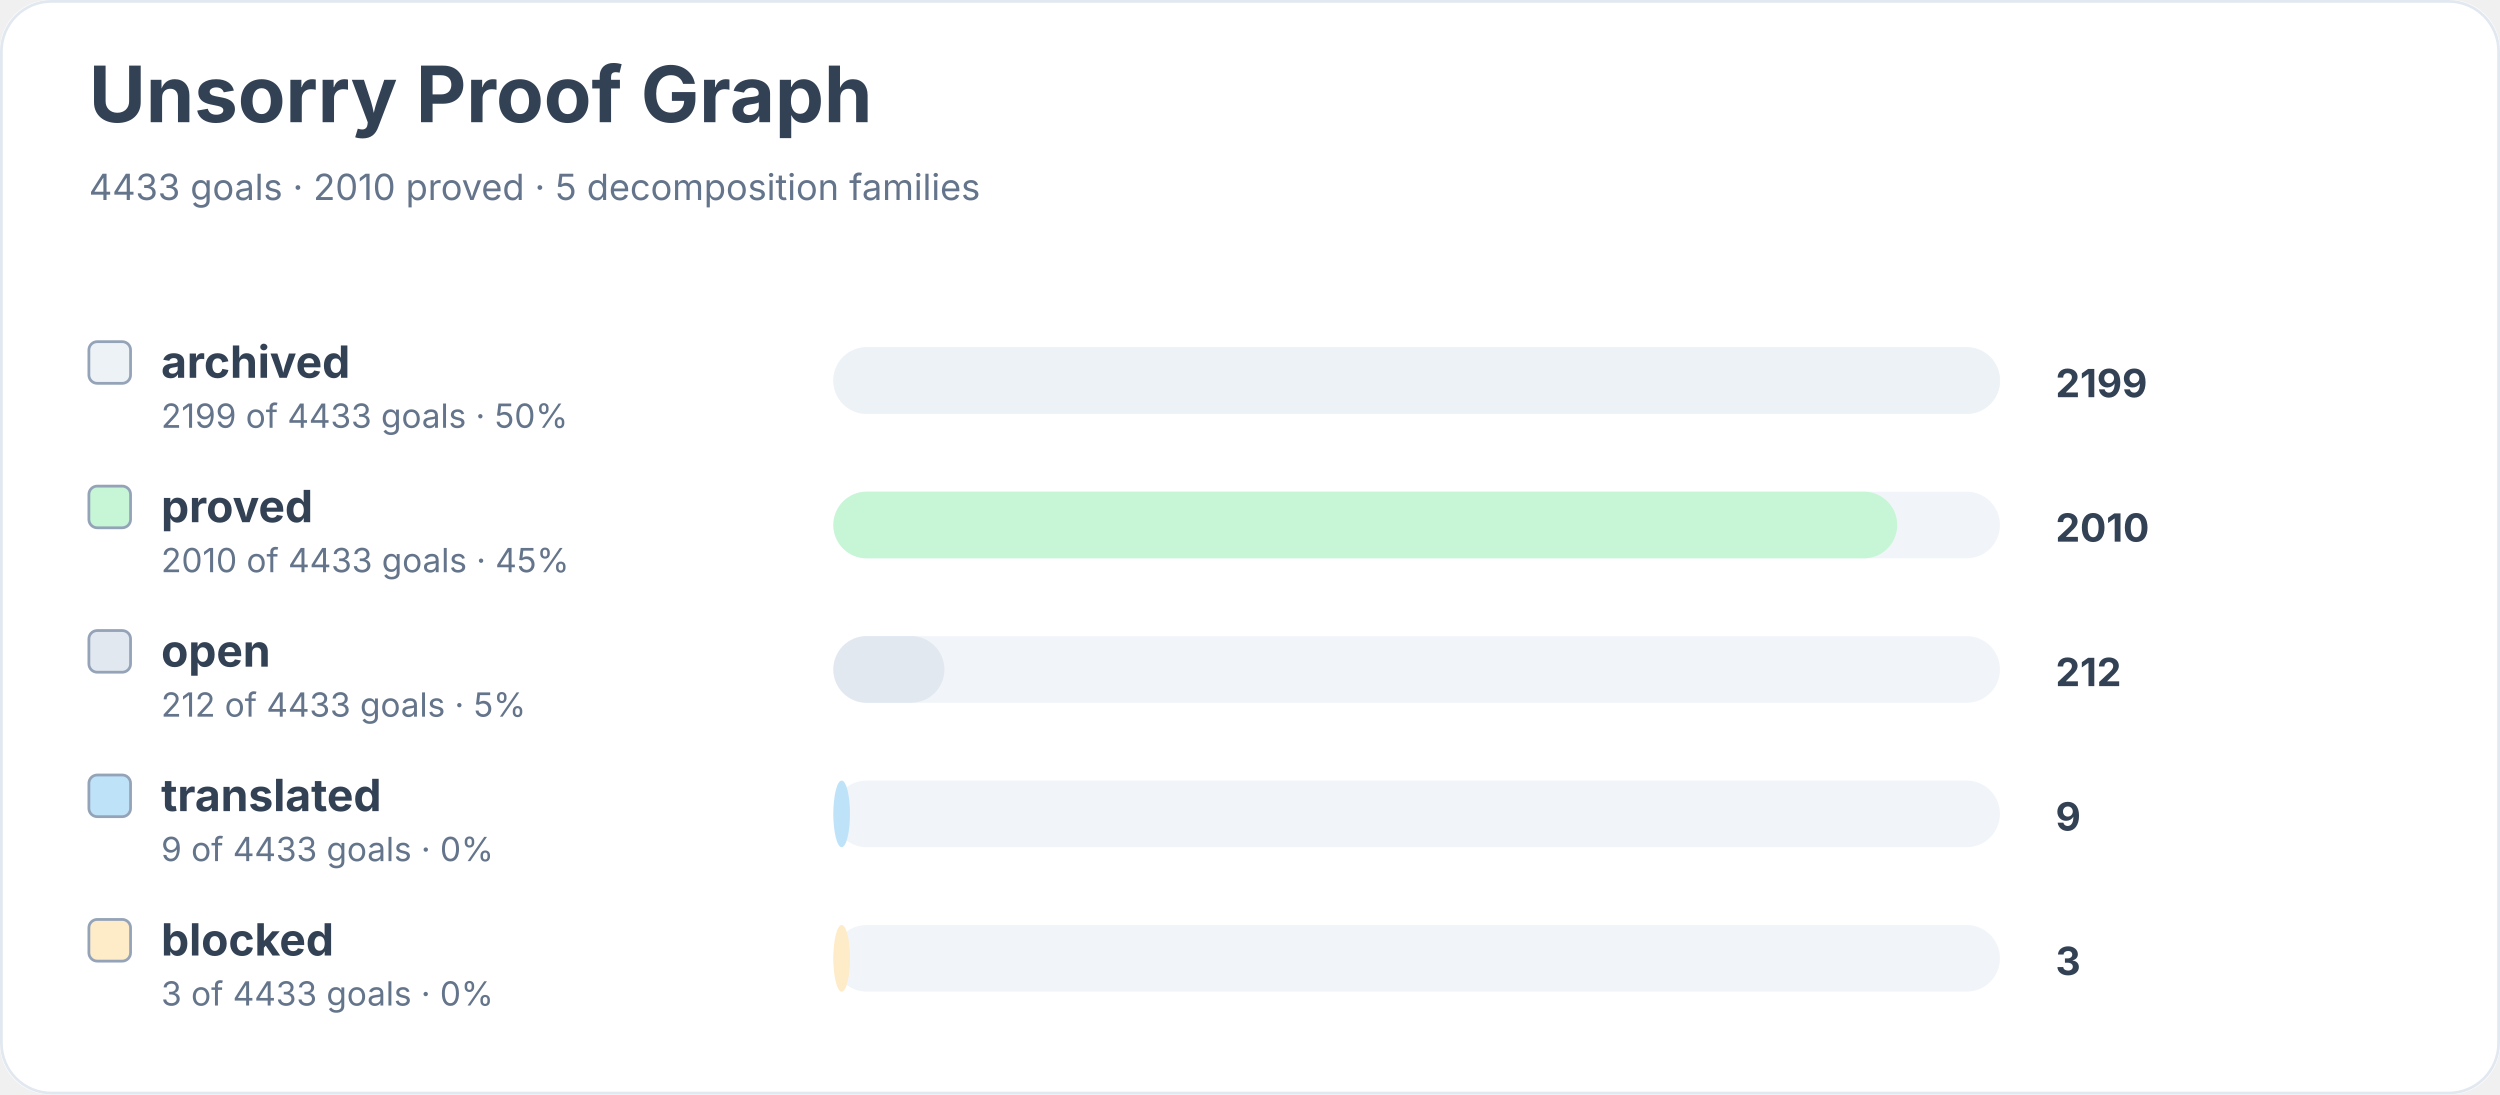
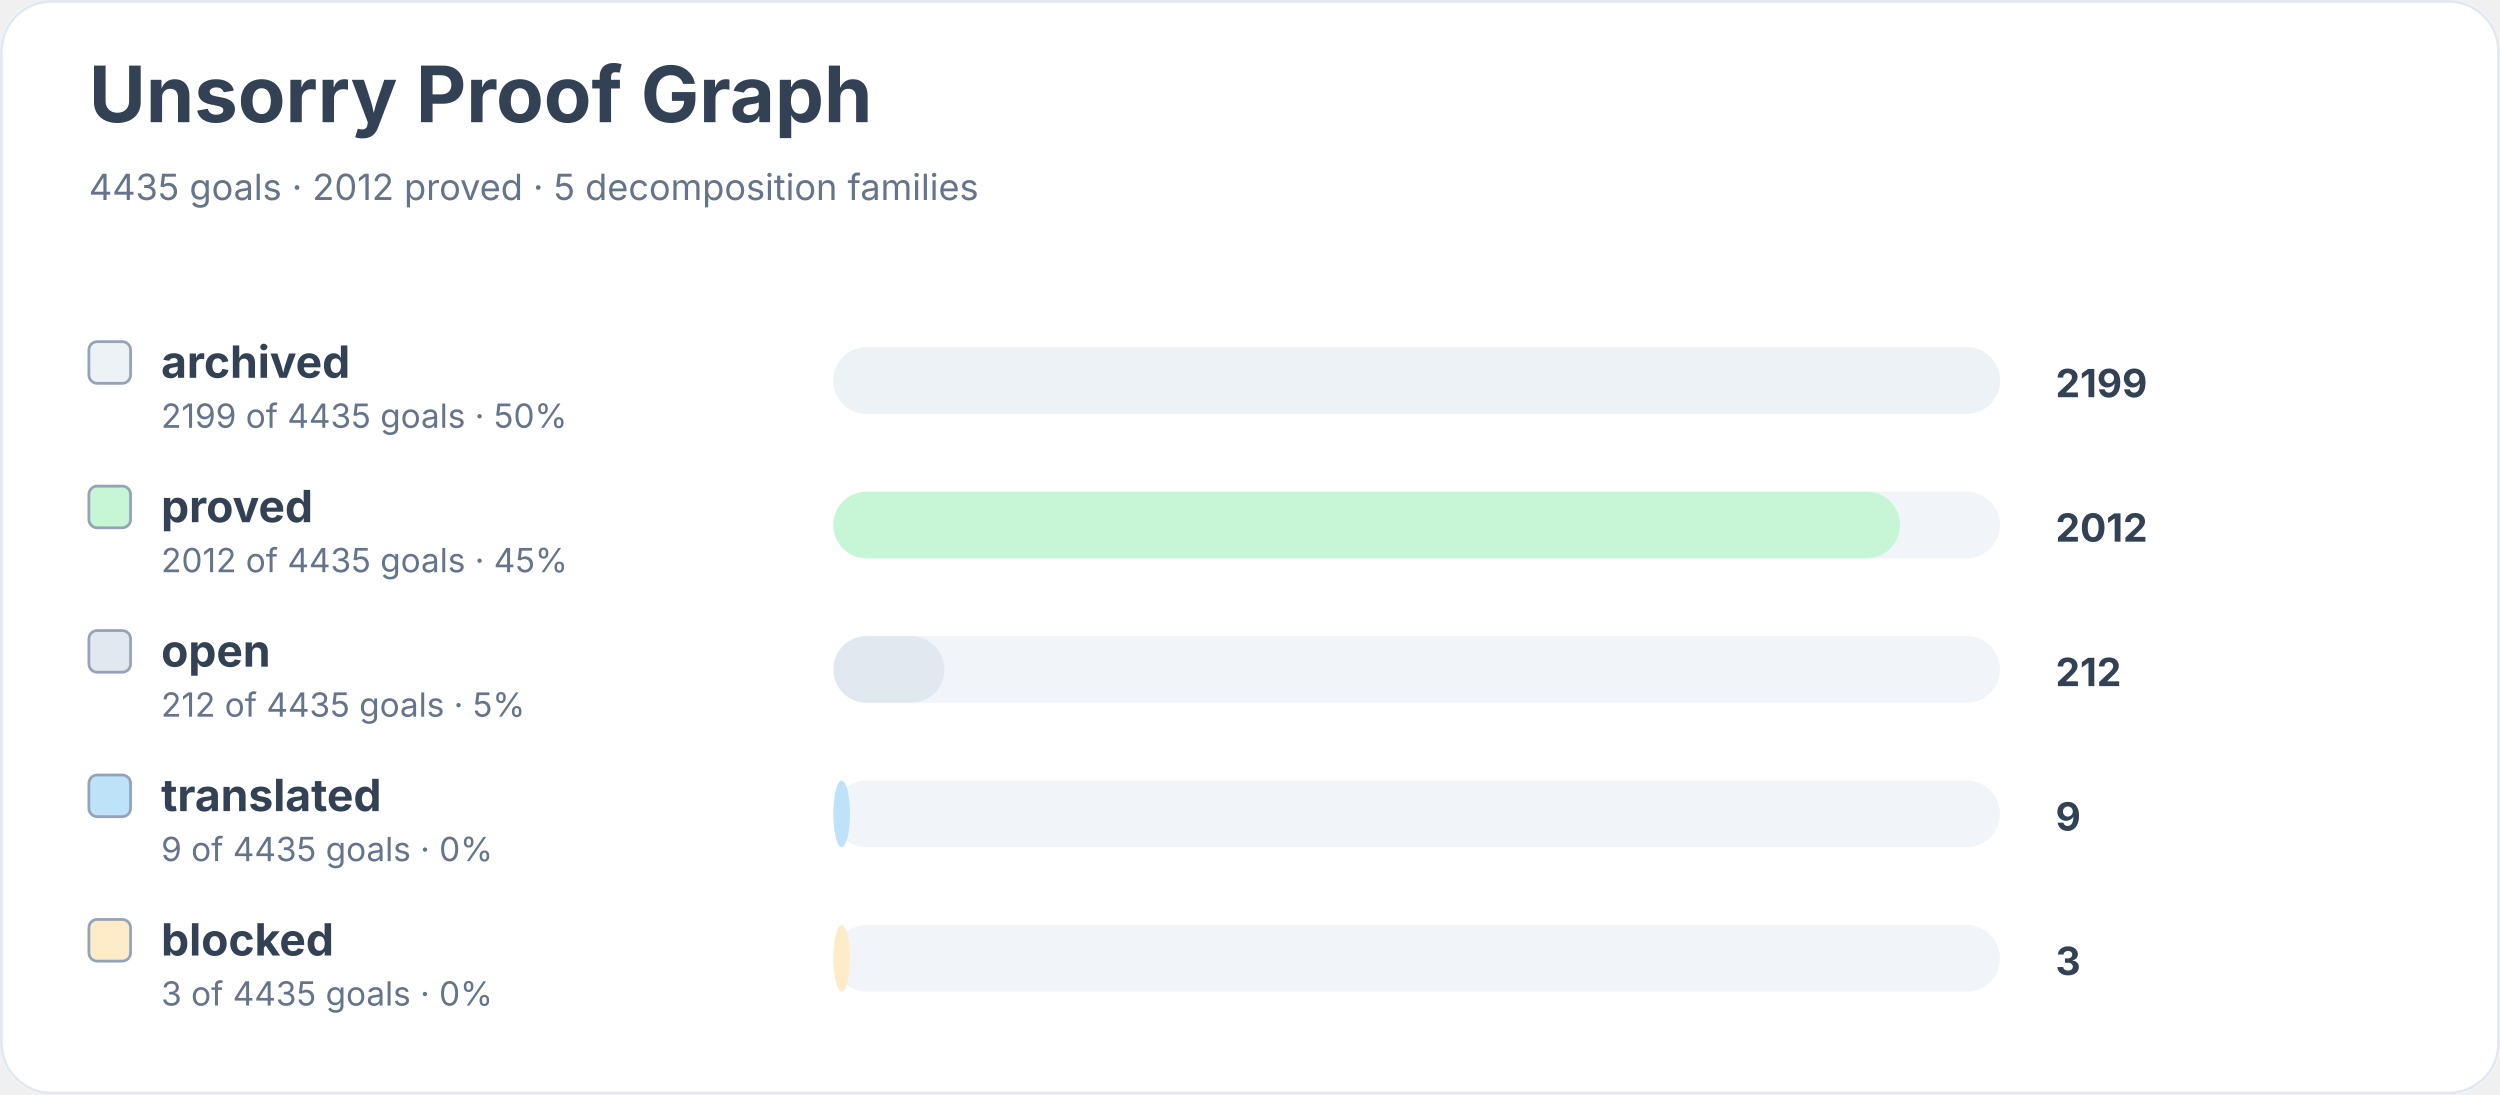
<svg xmlns="http://www.w3.org/2000/svg" width="900" height="394" viewBox="0 0 900 394" role="img" aria-labelledby="title desc">
  <rect width="900" height="100%" rx="18" fill="#ffffff" />
  <rect x="0.5" y="0.5" width="899" height="393" rx="18" fill="none" stroke="#e2e8f0" />
  <text x="32" y="44" font-family="Inter, system-ui, sans-serif" font-size="28" font-weight="700" fill="#334155">Unsorry Proof Graph</text>
-   <text x="32" y="72" font-family="Inter, system-ui, sans-serif" font-size="13" fill="#64748b">4433 goals · 2010 proved · 5 decomposition families</text>
+   <text x="32" y="72" font-family="Inter, system-ui, sans-serif" font-size="13" fill="#64748b">4435 goals · 2012 proved · 5 decomposition families</text>
  <rect x="32" y="123" width="15" height="15" rx="3" fill="#edf2f7" stroke="#94a3b8" />
  <text x="58" y="136" font-family="Inter, system-ui, sans-serif" font-size="16" font-weight="650" fill="#334155">archived</text>
-   <text x="58" y="154" font-family="Inter, system-ui, sans-serif" font-size="12" fill="#64748b">2199 of 4433 goals · 50%</text>
+   <text x="58" y="154" font-family="Inter, system-ui, sans-serif" font-size="12" fill="#64748b">2199 of 4435 goals · 50%</text>
  <rect x="300" y="125" width="420" height="24" rx="12" fill="#f1f5f9" />
  <rect x="300" y="125" width="420" height="24" rx="12" fill="#edf2f7" />
  <text x="740" y="143" font-family="Inter, system-ui, sans-serif" font-size="14" font-weight="700" fill="#334155">2199</text>
  <rect x="32" y="175" width="15" height="15" rx="3" fill="#c6f6d5" stroke="#94a3b8" />
  <text x="58" y="188" font-family="Inter, system-ui, sans-serif" font-size="16" font-weight="650" fill="#334155">proved</text>
-   <text x="58" y="206" font-family="Inter, system-ui, sans-serif" font-size="12" fill="#64748b">2010 of 4433 goals · 45%</text>
+   <text x="58" y="206" font-family="Inter, system-ui, sans-serif" font-size="12" fill="#64748b">2012 of 4435 goals · 45%</text>
  <rect x="300" y="177" width="420" height="24" rx="12" fill="#f1f5f9" />
-   <rect x="300" y="177" width="383" height="24" rx="12" fill="#c6f6d5" />
-   <text x="740" y="195" font-family="Inter, system-ui, sans-serif" font-size="14" font-weight="700" fill="#334155">2010</text>
+   <rect x="300" y="177" width="384" height="24" rx="12" fill="#c6f6d5" />
+   <text x="740" y="195" font-family="Inter, system-ui, sans-serif" font-size="14" font-weight="700" fill="#334155">2012</text>
  <rect x="32" y="227" width="15" height="15" rx="3" fill="#e2e8f0" stroke="#94a3b8" />
  <text x="58" y="240" font-family="Inter, system-ui, sans-serif" font-size="16" font-weight="650" fill="#334155">open</text>
-   <text x="58" y="258" font-family="Inter, system-ui, sans-serif" font-size="12" fill="#64748b">212 of 4433 goals · 5%</text>
+   <text x="58" y="258" font-family="Inter, system-ui, sans-serif" font-size="12" fill="#64748b">212 of 4435 goals · 5%</text>
  <rect x="300" y="229" width="420" height="24" rx="12" fill="#f1f5f9" />
  <rect x="300" y="229" width="40" height="24" rx="12" fill="#e2e8f0" />
  <text x="740" y="247" font-family="Inter, system-ui, sans-serif" font-size="14" font-weight="700" fill="#334155">212</text>
  <rect x="32" y="279" width="15" height="15" rx="3" fill="#bee3f8" stroke="#94a3b8" />
  <text x="58" y="292" font-family="Inter, system-ui, sans-serif" font-size="16" font-weight="650" fill="#334155">translated</text>
-   <text x="58" y="310" font-family="Inter, system-ui, sans-serif" font-size="12" fill="#64748b">9 of 4433 goals · 0%</text>
+   <text x="58" y="310" font-family="Inter, system-ui, sans-serif" font-size="12" fill="#64748b">9 of 4435 goals · 0%</text>
  <rect x="300" y="281" width="420" height="24" rx="12" fill="#f1f5f9" />
  <rect x="300" y="281" width="6" height="24" rx="12" fill="#bee3f8" />
  <text x="740" y="299" font-family="Inter, system-ui, sans-serif" font-size="14" font-weight="700" fill="#334155">9</text>
  <rect x="32" y="331" width="15" height="15" rx="3" fill="#feebc8" stroke="#94a3b8" />
  <text x="58" y="344" font-family="Inter, system-ui, sans-serif" font-size="16" font-weight="650" fill="#334155">blocked</text>
-   <text x="58" y="362" font-family="Inter, system-ui, sans-serif" font-size="12" fill="#64748b">3 of 4433 goals · 0%</text>
+   <text x="58" y="362" font-family="Inter, system-ui, sans-serif" font-size="12" fill="#64748b">3 of 4435 goals · 0%</text>
  <rect x="300" y="333" width="420" height="24" rx="12" fill="#f1f5f9" />
  <rect x="300" y="333" width="6" height="24" rx="12" fill="#feebc8" />
  <text x="740" y="351" font-family="Inter, system-ui, sans-serif" font-size="14" font-weight="700" fill="#334155">3</text>
</svg>
